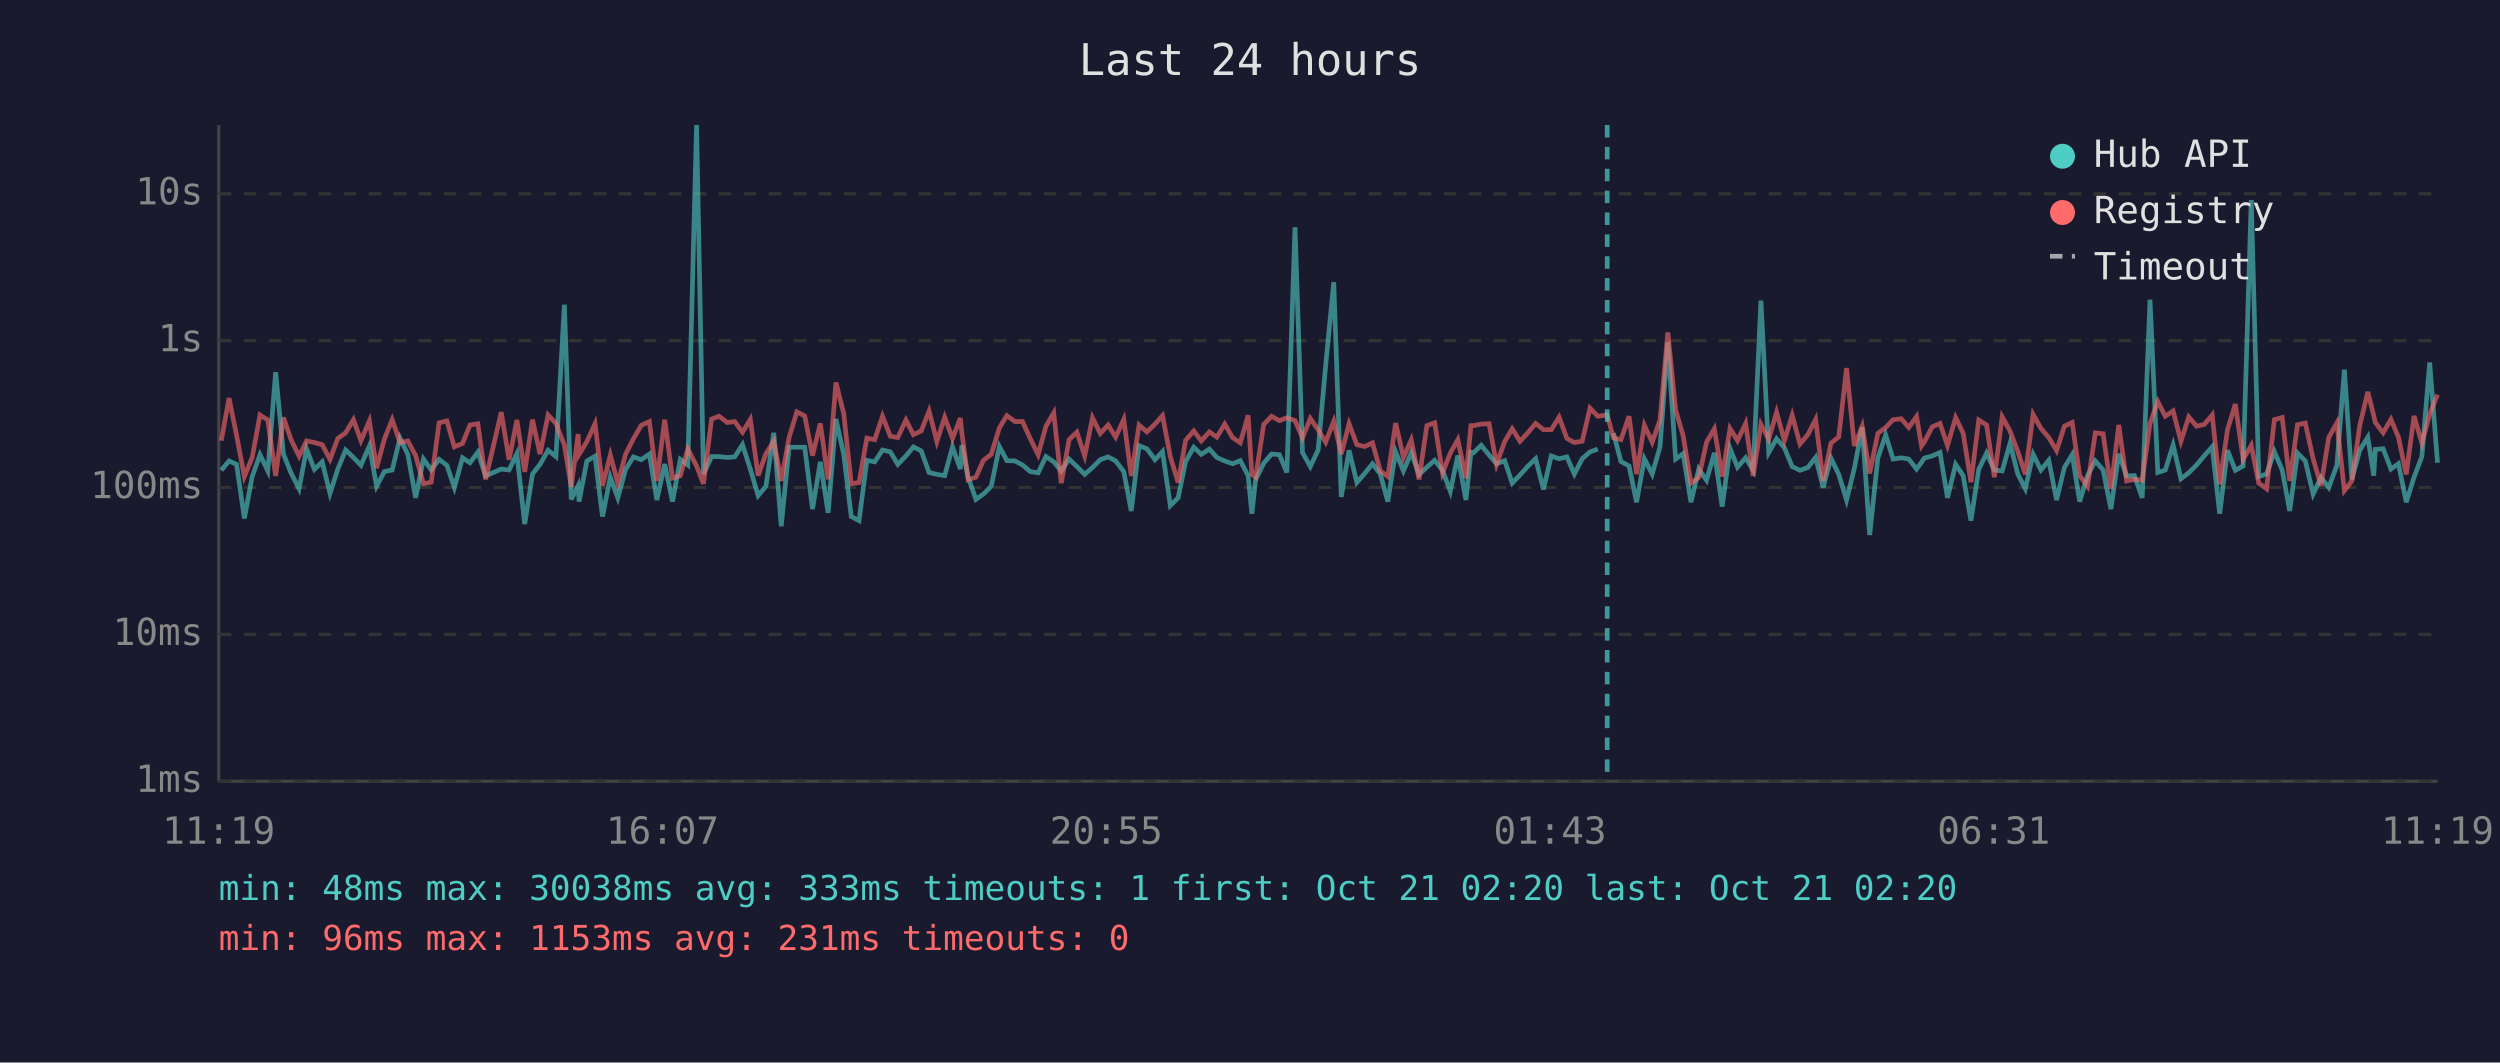
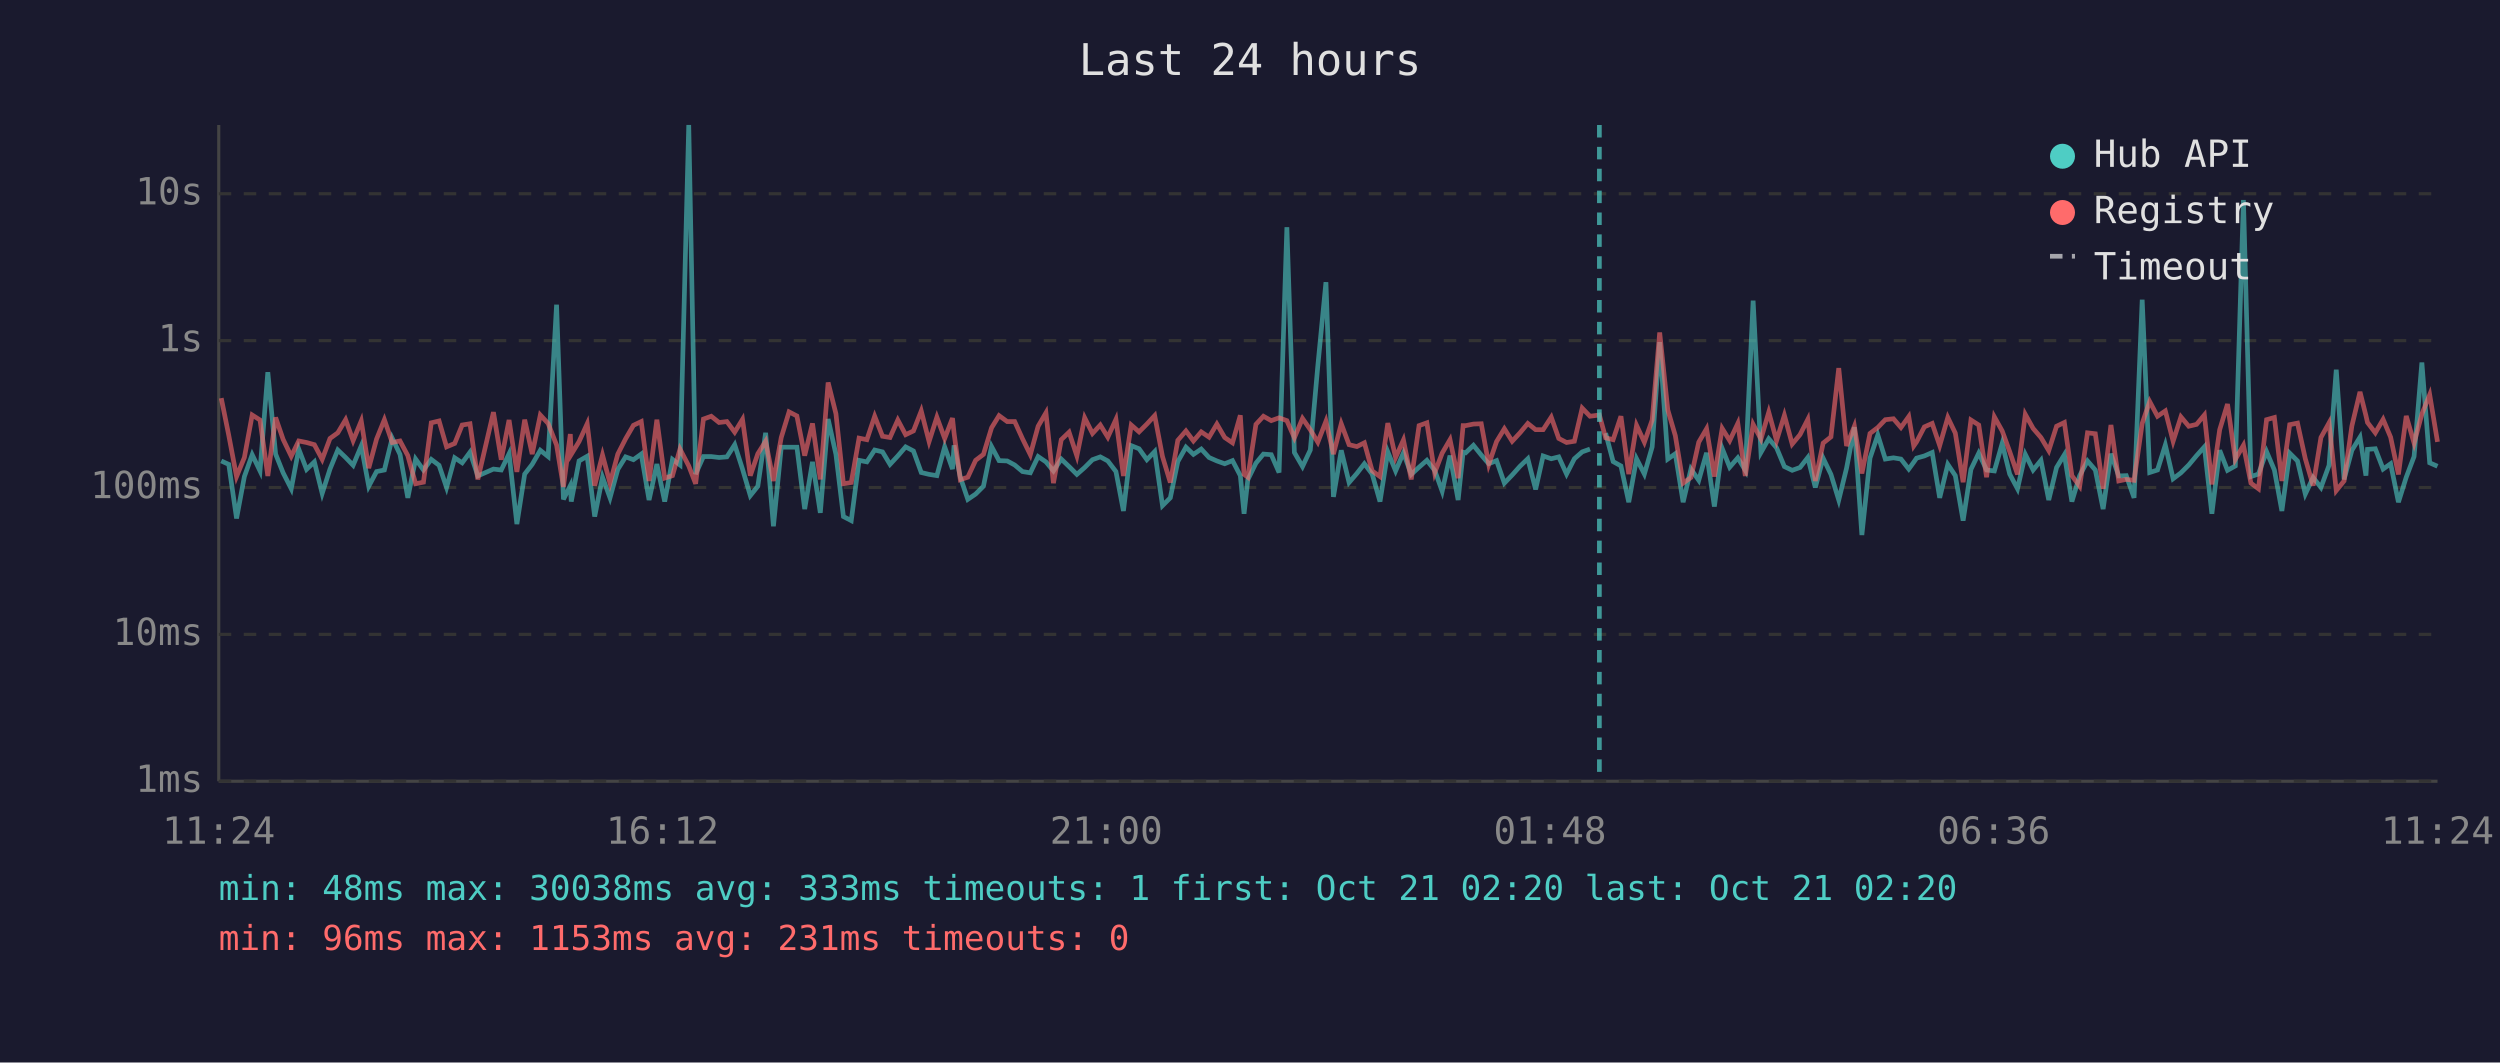
<svg xmlns="http://www.w3.org/2000/svg" viewBox="0 0 800 340" font-family="monospace" font-size="12">
  <rect width="800" height="340" fill="#1a1a2e" />
  <text x="400" y="24" fill="#e0e0e0" font-size="14" text-anchor="middle">Last 24 hours</text>
  <line x1="70" y1="40" x2="70" y2="250" stroke="#444" stroke-width="1" />
  <line x1="70" y1="250" x2="780" y2="250" stroke="#444" stroke-width="1" />
  <line x1="70" y1="250" x2="780" y2="250" stroke="#333" stroke-width="1" stroke-dasharray="4" />
  <text x="65" y="250" fill="#888" text-anchor="end" dominant-baseline="middle">1ms</text>
  <line x1="70" y1="203" x2="780" y2="203" stroke="#333" stroke-width="1" stroke-dasharray="4" />
  <text x="65" y="203" fill="#888" text-anchor="end" dominant-baseline="middle">10ms</text>
  <line x1="70" y1="156" x2="780" y2="156" stroke="#333" stroke-width="1" stroke-dasharray="4" />
  <text x="65" y="156" fill="#888" text-anchor="end" dominant-baseline="middle">100ms</text>
  <line x1="70" y1="109" x2="780" y2="109" stroke="#333" stroke-width="1" stroke-dasharray="4" />
  <text x="65" y="109" fill="#888" text-anchor="end" dominant-baseline="middle">1s</text>
  <line x1="70" y1="62" x2="780" y2="62" stroke="#333" stroke-width="1" stroke-dasharray="4" />
  <text x="65" y="62" fill="#888" text-anchor="end" dominant-baseline="middle">10s</text>
-   <text x="70" y="270" fill="#888" text-anchor="middle">11:19</text>
-   <text x="212" y="270" fill="#888" text-anchor="middle">16:07</text>
-   <text x="354" y="270" fill="#888" text-anchor="middle">20:55</text>
-   <text x="496" y="270" fill="#888" text-anchor="middle">01:43</text>
-   <text x="638" y="270" fill="#888" text-anchor="middle">06:31</text>
-   <text x="780" y="270" fill="#888" text-anchor="middle">11:19</text>
-   <polyline points="70.8,150.5 73.3,147.5 75.7,148.6 78.2,165.9 80.7,152.5 83.2,145.5 85.7,150.7 88.2,119.1 90.7,145.3 93.1,151.3 95.7,156.4 98.1,143.7 100.6,150.2 103.1,147.8 105.6,157.9 108.1,150.1 110.6,144.0 113.1,146.4 115.5,148.9 118.2,142.7 120.5,155.6 123.0,150.9 125.5,150.4 128.0,140.2 130.5,145.4 133.0,159.3 135.5,146.9 138.0,150.4 140.5,147.0 143.0,148.9 145.4,156.0 148.0,146.5 150.4,148.1 152.9,144.7 155.4,152.3 160.4,150.1 162.9,150.4 165.4,145.2 167.9,167.7 170.4,151.7 172.8,148.6 175.4,144.1 177.9,146.1 180.6,97.5 182.8,159.8 185.0,155.4 185.3,160.5 187.8,147.5 190.4,146.0 192.8,165.3 195.3,152.7 197.7,159.3 200.2,150.2 202.7,146.2 205.2,147.1 207.8,145.3 210.2,160.0 212.7,148.5 215.2,160.5 217.7,147.0 220.1,148.8 222.9,40.0 225.1,151.7 227.7,146.1 230.1,146.1 232.7,146.4 235.1,146.2 237.6,142.3 240.1,150.1 242.6,158.6 245.1,155.6 247.6,138.5 250.0,168.4 252.5,143.1 255.0,143.1 257.5,143.1 260.0,162.9 262.5,147.8 265.0,164.1 267.5,134.1 270.0,145.4 272.4,165.3 274.9,166.6 277.4,147.3 279.9,147.8 282.4,144.0 284.9,144.6 287.3,148.6 289.9,145.9 292.3,143.0 294.8,144.3 297.3,151.2 299.8,151.8 302.3,152.2 304.8,143.0 307.3,150.1 307.8,142.5 309.8,152.7 312.3,159.8 314.7,158.1 317.2,155.6 319.8,142.9 322.2,147.4 324.8,147.5 327.2,148.8 329.7,150.9 332.2,151.3 334.7,146.1 337.2,147.8 339.6,150.7 342.1,146.9 344.6,149.3 347.1,151.8 349.6,149.6 352.1,147.1 354.6,146.2 357.0,147.5 359.6,150.9 362.0,163.5 364.5,142.6 367.0,143.6 369.6,147.1 372.0,144.5 374.5,161.8 377.0,159.3 379.4,147.7 382.0,143.1 384.4,145.4 387.0,143.7 389.4,146.4 391.9,147.5 394.4,148.4 396.9,147.4 399.4,152.2 400.6,164.4 401.8,153.5 404.4,148.2 406.9,145.3 409.4,145.5 411.8,151.2 414.4,72.7 416.8,144.8 419.3,149.3 421.8,144.0 424.2,117.1 426.8,90.3 429.2,159.0 431.7,144.1 434.2,154.4 436.7,151.5 439.2,148.4 441.7,151.7 444.1,160.5 446.6,144.6 449.1,150.7 451.6,144.9 454.1,151.8 456.6,149.5 459.1,147.3 461.6,150.5 464.1,157.2 466.5,145.8 469.1,160.0 470.7,144.7 471.5,144.9 474.0,142.5 476.5,145.6 478.9,148.4 481.5,147.4 483.9,154.6 486.4,152.0 488.9,149.2 491.4,146.8 493.9,156.6 496.4,145.9 498.9,146.8 501.4,146.2 503.8,151.7 506.3,146.8 508.8,144.6 511.3,143.7" fill="none" stroke="#4ecdc4" stroke-width="1.5" opacity="0.6" />
-   <polyline points="516.3,138.6 518.7,147.7 521.3,149.1 523.7,160.7 526.2,146.8 528.7,151.7 531.2,143.0 533.7,109.5 536.2,146.9 538.6,145.2 541.1,160.7 543.6,150.1 546.1,153.7 548.6,144.9 551.1,162.1 553.6,143.5 556.0,149.5 558.6,146.5 561.0,150.5 563.5,96.2 566.0,144.8 568.5,140.4 571.0,143.3 573.5,149.3 576.0,150.5 578.5,149.6 581.0,146.4 583.4,156.0 585.9,146.6 588.4,151.8 590.9,160.0 593.4,149.8 595.9,136.7 598.3,171.2 600.9,146.6 603.4,139.2 605.8,146.9 608.4,146.5 610.8,146.9 613.3,150.1 614.9,147.9 615.8,146.6 618.3,145.9 620.8,144.8 623.2,159.3 625.8,148.6 628.2,152.2 630.7,166.6 633.2,150.2 635.7,145.0 638.2,150.4 640.7,150.7 643.2,141.9 645.7,151.7 648.1,156.4 650.6,145.4 653.1,150.4 655.6,147.3 658.1,160.0 660.6,149.6 663.1,145.5 665.5,160.5 668.0,152.2 670.5,147.5 673.0,150.4 675.5,162.9 678.0,145.2 680.5,152.3 683.0,152.2 685.5,159.3 688.0,95.9 690.5,151.2 692.9,150.4 695.4,142.4 697.9,153.2 700.4,151.3 702.9,148.8 705.4,145.8 707.9,143.0 710.3,164.4 712.8,144.1 715.3,150.5 717.8,149.1 720.4,64.0 722.8,152.5 725.3,151.7 727.8,144.5 730.3,150.4 732.7,163.5 735.2,145.0 737.7,147.5 740.2,158.1 742.7,152.8 745.2,156.0 747.8,148.9 750.2,118.3 752.6,153.4 755.1,144.1 757.7,139.9 759.6,152.2 760.1,143.8 762.6,143.6 765.1,150.1 767.5,148.4 770.0,160.7 772.5,152.7 775.0,146.1 777.5,116.0 780.0,148.1" fill="none" stroke="#4ecdc4" stroke-width="1.5" opacity="0.6" />
-   <polyline points="70.8,141.0 73.3,127.4 75.7,139.3 78.2,152.5 80.7,146.4 83.2,132.8 85.7,134.4 88.2,152.3 90.7,133.6 93.1,140.6 95.7,146.0 98.1,141.1 100.6,141.6 103.1,142.3 105.6,147.0 108.1,140.3 110.6,138.5 113.1,134.3 115.5,141.0 118.2,134.7 120.5,149.8 123.0,140.5 125.5,134.3 128.0,141.6 130.5,141.1 133.0,145.8 135.5,154.8 138.0,154.3 140.5,135.3 143.0,134.7 145.4,143.0 148.0,141.9 150.4,136.0 152.9,135.6 155.4,153.4 160.4,131.9 162.9,147.1 165.4,134.4 167.9,151.0 170.4,134.3 172.8,145.3 175.4,132.8 177.9,135.5 180.6,142.4 182.8,155.8 185.0,138.9 185.3,145.4 187.8,141.3 190.4,135.6 192.8,155.4 195.3,145.6 197.7,154.6 200.2,145.3 202.7,140.4 205.2,136.1 207.8,134.9 210.2,153.9 212.7,134.3 215.2,153.0 217.7,152.2 220.1,143.7 222.9,149.1 225.1,154.8 227.7,134.1 230.1,133.2 232.7,135.2 235.1,134.9 237.6,138.3 240.1,134.2 242.6,152.2 245.1,145.2 247.6,141.2 250.0,153.9 252.5,140.0 255.0,131.8 257.5,133.1 260.0,145.8 262.5,135.5 265.0,153.4 267.5,122.4 270.0,132.4 272.4,154.8 274.9,154.4 277.4,140.2 279.9,140.7 282.4,133.2 284.9,139.6 287.3,140.0 289.9,134.4 292.3,139.1 294.8,137.9 297.3,131.5 299.8,141.3 302.3,133.5 304.8,140.3 307.3,133.8 307.8,138.6 309.8,153.5 312.3,152.7 314.7,147.3 317.2,145.4 319.8,136.9 322.2,133.0 324.8,134.9 327.2,134.9 329.7,140.4 332.2,145.5 334.7,136.4 337.2,132.1 339.6,154.6 342.1,140.7 344.6,138.3 347.1,145.9 349.6,133.7 352.1,138.7 354.6,136.0 357.0,139.9 359.6,134.2 362.0,152.3 364.5,136.0 367.0,138.2 369.6,135.7 372.0,133.0 374.5,146.1 377.0,154.4 379.4,140.9 382.0,137.9 384.4,141.1 387.0,138.2 389.4,139.9 391.9,135.7 394.4,140.0 396.9,141.7 399.4,132.9 400.6,151.8 401.8,152.7 404.4,135.8 406.9,133.2 409.4,134.6 411.8,133.7 414.4,134.6 416.8,140.1 419.3,133.9 421.8,137.5 424.2,141.5 426.8,134.8 429.2,145.3 431.7,135.6 434.2,142.3 436.7,142.9 439.2,141.7 441.7,150.7 444.1,152.5 446.6,135.4 449.1,146.4 451.6,140.8 454.1,153.4 456.6,136.2 459.1,135.3 461.6,151.3 464.1,145.0 466.5,140.7 469.1,153.0 470.7,136.2 471.5,136.2 474.0,135.7 476.5,135.6 478.9,148.6 481.5,141.3 483.9,137.2 486.4,141.2 488.9,138.5 491.4,135.5 493.9,137.5 496.4,137.5 498.9,133.5 501.4,140.3 503.8,141.6 506.3,141.2 508.8,130.6 511.3,133.2 514.3,132.8 516.3,140.1 518.7,140.7 521.3,133.2 523.7,151.7 526.2,136.1 528.7,141.5 531.2,134.4 533.7,106.4 536.2,131.2 538.6,139.4 541.1,154.6 543.6,152.8 546.1,141.5 548.6,137.2 551.1,152.5 553.6,137.1 556.0,141.0 558.6,135.5 561.0,152.3 563.5,135.8 566.0,140.5 568.5,131.9 571.0,141.0 573.5,132.9 576.0,142.1 578.5,139.1 581.0,134.2 583.4,153.9 585.9,141.8 588.4,139.8 590.9,117.8 593.4,142.7 595.9,136.4 598.3,151.5 600.9,138.7 603.4,136.8 605.8,134.3 608.4,134.0 610.8,136.8 613.3,133.3 614.9,142.7 615.8,141.4 618.3,136.6 620.8,135.5 623.2,142.6 625.8,133.6 628.2,138.6 630.7,154.3 633.2,134.4 635.7,136.0 638.2,152.7 640.7,133.4 643.2,137.9 645.7,144.5 648.1,151.8 650.6,132.6 653.1,137.1 655.6,140.0 658.1,144.2 660.6,136.4 663.1,135.2 665.5,152.2 668.0,155.6 670.5,138.5 673.0,138.8 675.5,156.4 678.0,136.0 680.5,153.9 683.0,153.4 685.5,153.7 688.0,135.5 690.5,128.5 692.9,133.2 695.4,131.5 697.9,141.2 700.4,133.4 702.9,136.4 705.4,135.8 707.9,132.8 710.3,155.0 712.8,137.5 715.3,129.3 717.8,147.0 720.4,142.5 722.8,154.6 725.3,156.4 727.8,134.3 730.3,133.6 732.7,153.9 735.2,135.9 737.7,135.4 740.2,146.8 742.7,155.4 745.2,140.0 747.8,135.3 750.2,157.0 752.6,153.9 755.1,136.3 757.7,125.4 759.6,133.0 760.1,135.2 762.6,138.5 765.1,134.2 767.5,139.9 770.0,151.8 772.5,133.1 775.0,141.8 777.5,132.5 780.0,126.3" fill="none" stroke="#ff6b6b" stroke-width="1.5" opacity="0.6" />
-   <line x1="514.3" y1="40" x2="514.3" y2="250" stroke="#4ecdc4" stroke-width="1.5" stroke-dasharray="4,3" opacity="0.7" />
+   <text x="70" y="270" fill="#888" text-anchor="middle">11:24</text>
+   <text x="212" y="270" fill="#888" text-anchor="middle">16:12</text>
+   <text x="354" y="270" fill="#888" text-anchor="middle">21:00</text>
+   <text x="496" y="270" fill="#888" text-anchor="middle">01:48</text>
+   <text x="638" y="270" fill="#888" text-anchor="middle">06:36</text>
+   <text x="780" y="270" fill="#888" text-anchor="middle">11:24</text>
+   <polyline points="70.8,147.5 73.2,148.6 75.7,165.9 78.2,152.5 80.7,145.5 83.2,150.7 85.7,119.1 88.2,145.3 90.6,151.3 93.2,156.4 95.6,143.7 98.1,150.2 100.6,147.8 103.1,157.9 105.6,150.1 108.1,144.0 110.6,146.4 113.0,148.9 115.6,142.7 118.0,155.6 120.5,150.9 123.0,150.4 125.5,140.2 128.0,145.4 130.5,159.3 133.0,146.9 135.5,150.4 138.0,147.0 140.5,148.9 142.9,156.0 145.5,146.5 147.9,148.1 150.4,144.7 152.9,152.3 157.9,150.1 160.4,150.4 162.9,145.2 165.4,167.7 167.9,151.7 170.3,148.6 172.9,144.1 175.4,146.1 178.1,97.5 180.3,159.8 182.5,155.4 182.8,160.5 185.3,147.5 187.9,146.0 190.3,165.3 192.8,152.7 195.2,159.3 197.7,150.2 200.2,146.2 202.7,147.1 205.2,145.3 207.7,160.0 210.2,148.5 212.7,160.5 215.2,147.0 217.6,148.8 220.4,40.0 222.6,151.7 225.1,146.1 227.6,146.1 230.1,146.4 232.6,146.2 235.1,142.3 237.6,150.1 240.1,158.6 242.5,155.6 245.0,138.5 247.5,168.4 250.0,143.1 252.5,143.1 255.0,143.1 257.5,162.9 260.0,147.8 262.5,164.1 265.0,134.1 267.5,145.4 269.9,165.3 272.4,166.6 274.9,147.3 277.4,147.8 279.9,144.0 282.4,144.6 284.8,148.6 287.3,145.9 289.8,143.0 292.3,144.3 294.8,151.2 297.3,151.8 299.8,152.2 302.3,143.0 304.8,150.1 305.3,142.5 307.3,152.7 309.7,159.8 312.2,158.1 314.7,155.6 317.3,142.9 319.7,147.4 322.3,147.5 324.7,148.8 327.2,150.9 329.7,151.3 332.2,146.1 334.7,147.8 337.1,150.7 339.6,146.9 342.1,149.3 344.6,151.8 347.1,149.6 349.6,147.1 352.1,146.2 354.5,147.5 357.1,150.9 359.5,163.5 362.0,142.6 364.5,143.6 367.0,147.1 369.5,144.5 372.0,161.8 374.5,159.3 376.9,147.7 379.5,143.1 381.9,145.4 384.4,143.7 386.9,146.4 389.4,147.5 391.9,148.4 394.4,147.4 396.9,152.2 398.1,164.4 399.3,153.5 401.9,148.2 404.3,145.3 406.8,145.5 409.3,151.2 411.8,72.7 414.2,144.8 416.8,149.3 419.3,144.0 421.7,117.1 424.3,90.3 426.7,159.0 429.2,144.1 431.7,154.4 434.2,151.5 436.6,148.4 439.1,151.7 441.6,160.5 444.1,144.6 446.6,150.7 449.1,144.9 451.6,151.8 454.1,149.5 456.6,147.3 459.1,150.5 461.5,157.2 464.0,145.8 466.6,160.0 468.2,144.7 469.0,144.9 471.5,142.5 474.0,145.6 476.4,148.4 478.9,147.4 481.4,154.6 483.9,152.0 486.4,149.2 488.9,146.8 491.4,156.6 493.8,145.9 496.4,146.8 498.8,146.2 501.3,151.7 503.8,146.8 506.3,144.6 508.8,143.7" fill="none" stroke="#4ecdc4" stroke-width="1.5" opacity="0.6" />
+   <polyline points="513.8,138.6 516.2,147.7 518.7,149.1 521.2,160.7 523.7,146.8 526.2,151.7 528.7,143.0 531.1,109.5 533.7,146.9 536.1,145.2 538.6,160.7 541.1,150.1 543.6,153.7 546.1,144.9 548.6,162.1 551.1,143.5 553.5,149.5 556.1,146.5 558.5,150.5 561.0,96.2 563.5,144.8 566.0,140.4 568.5,143.3 571.0,149.3 573.5,150.5 576.0,149.6 578.5,146.4 580.9,156.0 583.4,146.6 585.9,151.8 588.4,160.0 590.9,149.8 593.4,136.7 595.8,171.2 598.4,146.6 600.9,139.2 603.3,146.9 605.9,146.5 608.3,146.9 610.8,150.1 612.4,147.9 613.3,146.6 615.8,145.9 618.3,144.8 620.7,159.3 623.3,148.6 625.7,152.2 628.2,166.6 630.7,150.2 633.2,145.0 635.7,150.4 638.2,150.7 640.7,141.9 643.1,151.7 645.6,156.4 648.1,145.4 650.6,150.4 653.1,147.3 655.6,160.0 658.1,149.6 660.6,145.5 663.0,160.5 665.5,152.2 668.0,147.5 670.5,150.4 673.0,162.9 675.5,145.2 678.0,152.3 680.4,152.2 682.9,159.3 685.5,95.9 687.9,151.2 690.4,150.4 692.9,142.4 695.4,153.2 697.9,151.3 700.4,148.8 702.9,145.8 705.4,143.0 707.8,164.4 710.3,144.1 712.8,150.5 715.3,149.1 717.9,64.0 720.3,152.5 722.7,151.7 725.3,144.5 727.8,150.4 730.2,163.5 732.7,145.0 735.2,147.5 737.7,158.1 740.2,152.8 742.7,156.0 745.3,148.9 747.6,118.3 750.1,153.4 752.6,144.1 755.2,139.9 757.1,152.2 757.6,143.8 760.1,143.6 762.6,150.1 765.0,148.4 767.5,160.7 770.0,152.7 772.5,146.1 775.0,116.0 777.5,148.1 780.0,149.2" fill="none" stroke="#4ecdc4" stroke-width="1.5" opacity="0.6" />
+   <polyline points="70.8,127.4 73.2,139.3 75.7,152.5 78.2,146.4 80.7,132.8 83.2,134.4 85.7,152.3 88.2,133.6 90.6,140.6 93.2,146.0 95.6,141.1 98.1,141.6 100.6,142.3 103.1,147.0 105.6,140.3 108.1,138.5 110.6,134.3 113.0,141.0 115.6,134.7 118.0,149.8 120.5,140.5 123.0,134.3 125.5,141.6 128.0,141.1 130.5,145.8 133.0,154.8 135.5,154.3 138.0,135.3 140.5,134.7 142.9,143.0 145.5,141.9 147.9,136.0 150.4,135.6 152.9,153.4 157.9,131.9 160.4,147.1 162.9,134.4 165.4,151.0 167.9,134.3 170.3,145.3 172.9,132.8 175.4,135.5 178.1,142.4 180.3,155.8 182.5,138.9 182.8,145.4 185.3,141.3 187.9,135.6 190.3,155.4 192.8,145.6 195.2,154.6 197.7,145.3 200.2,140.4 202.7,136.1 205.2,134.9 207.7,153.9 210.2,134.3 212.7,153.0 215.2,152.2 217.6,143.7 220.4,149.1 222.6,154.8 225.1,134.1 227.6,133.2 230.1,135.2 232.6,134.9 235.1,138.3 237.6,134.2 240.1,152.2 242.5,145.2 245.0,141.2 247.5,153.9 250.0,140.0 252.5,131.8 255.0,133.1 257.5,145.8 260.0,135.5 262.5,153.4 265.0,122.4 267.5,132.4 269.9,154.8 272.4,154.4 274.9,140.2 277.4,140.7 279.9,133.2 282.4,139.6 284.8,140.0 287.3,134.4 289.8,139.1 292.3,137.9 294.8,131.5 297.3,141.3 299.8,133.5 302.3,140.3 304.8,133.8 305.3,138.6 307.3,153.5 309.7,152.7 312.2,147.3 314.7,145.4 317.3,136.9 319.7,133.0 322.3,134.9 324.7,134.9 327.2,140.4 329.7,145.5 332.2,136.4 334.7,132.1 337.1,154.6 339.6,140.7 342.1,138.3 344.6,145.9 347.1,133.7 349.6,138.7 352.1,136.0 354.5,139.9 357.1,134.2 359.5,152.3 362.0,136.0 364.5,138.2 367.0,135.7 369.5,133.0 372.0,146.1 374.5,154.4 376.9,140.9 379.5,137.9 381.9,141.1 384.4,138.2 386.9,139.9 389.4,135.7 391.9,140.0 394.4,141.7 396.9,132.9 398.1,151.8 399.3,152.7 401.9,135.8 404.3,133.2 406.8,134.6 409.3,133.7 411.8,134.6 414.2,140.1 416.8,133.9 419.3,137.5 421.7,141.5 424.3,134.8 426.7,145.3 429.2,135.6 431.7,142.3 434.2,142.9 436.6,141.7 439.1,150.7 441.6,152.5 444.1,135.4 446.6,146.4 449.1,140.8 451.6,153.4 454.1,136.2 456.6,135.3 459.1,151.3 461.5,145.0 464.0,140.7 466.6,153.0 468.2,136.2 469.0,136.2 471.5,135.7 474.0,135.6 476.4,148.6 478.9,141.3 481.4,137.2 483.9,141.2 486.4,138.5 488.9,135.5 491.4,137.5 493.8,137.5 496.4,133.5 498.8,140.3 501.3,141.6 503.8,141.2 506.3,130.6 508.8,133.2 511.8,132.8 513.8,140.1 516.2,140.7 518.7,133.2 521.2,151.7 523.7,136.1 526.2,141.5 528.7,134.4 531.1,106.4 533.7,131.2 536.1,139.4 538.6,154.6 541.1,152.8 543.6,141.5 546.1,137.2 548.6,152.5 551.1,137.1 553.5,141.0 556.1,135.5 558.5,152.3 561.0,135.8 563.5,140.5 566.0,131.9 568.5,141.0 571.0,132.9 573.5,142.1 576.0,139.1 578.5,134.2 580.9,153.9 583.4,141.8 585.9,139.8 588.4,117.8 590.9,142.7 593.4,136.4 595.8,151.5 598.4,138.7 600.9,136.8 603.3,134.3 605.9,134.0 608.3,136.8 610.8,133.3 612.4,142.7 613.3,141.4 615.8,136.6 618.3,135.5 620.7,142.6 623.3,133.6 625.7,138.6 628.2,154.3 630.7,134.4 633.2,136.0 635.7,152.7 638.2,133.4 640.7,137.9 643.1,144.5 645.6,151.8 648.1,132.6 650.6,137.1 653.1,140.0 655.6,144.2 658.1,136.4 660.6,135.2 663.0,152.2 665.5,155.6 668.0,138.5 670.5,138.8 673.0,156.4 675.5,136.0 678.0,153.9 680.4,153.4 682.9,153.7 685.5,135.5 687.9,128.5 690.4,133.2 692.9,131.5 695.4,141.2 697.9,133.4 700.4,136.4 702.9,135.8 705.4,132.8 707.8,155.0 710.3,137.5 712.8,129.3 715.3,147.0 717.9,142.5 720.3,154.6 722.7,156.4 725.3,134.3 727.8,133.6 730.2,153.9 732.7,135.9 735.2,135.4 737.7,146.8 740.2,155.4 742.7,140.0 745.3,135.3 747.6,157.0 750.1,153.9 752.6,136.3 755.2,125.4 757.1,133.0 757.6,135.2 760.1,138.5 762.6,134.2 765.0,139.9 767.5,151.8 770.0,133.1 772.5,141.8 775.0,132.5 777.5,126.3 780.0,141.4" fill="none" stroke="#ff6b6b" stroke-width="1.5" opacity="0.6" />
+   <line x1="511.8" y1="40" x2="511.8" y2="250" stroke="#4ecdc4" stroke-width="1.5" stroke-dasharray="4,3" opacity="0.7" />
  <circle cx="660" cy="50" r="4" fill="#4ecdc4" />
  <text x="670" y="50" fill="#e0e0e0" dominant-baseline="middle">Hub API</text>
  <circle cx="660" cy="68" r="4" fill="#ff6b6b" />
  <text x="670" y="68" fill="#e0e0e0" dominant-baseline="middle">Registry</text>
  <line x1="656" y1="82" x2="664" y2="82" stroke="#e0e0e0" stroke-width="1.5" stroke-dasharray="4,3" opacity="0.7" />
  <text x="670" y="86" fill="#e0e0e0" dominant-baseline="middle">Timeout</text>
  <text x="70" y="288" fill="#4ecdc4" font-size="11">min: 48ms  max: 30038ms  avg: 333ms  timeouts: 1  first: Oct 21 02:20  last: Oct 21 02:20</text>
  <text x="70" y="304" fill="#ff6b6b" font-size="11">min: 96ms  max: 1153ms  avg: 231ms  timeouts: 0</text>
</svg>
